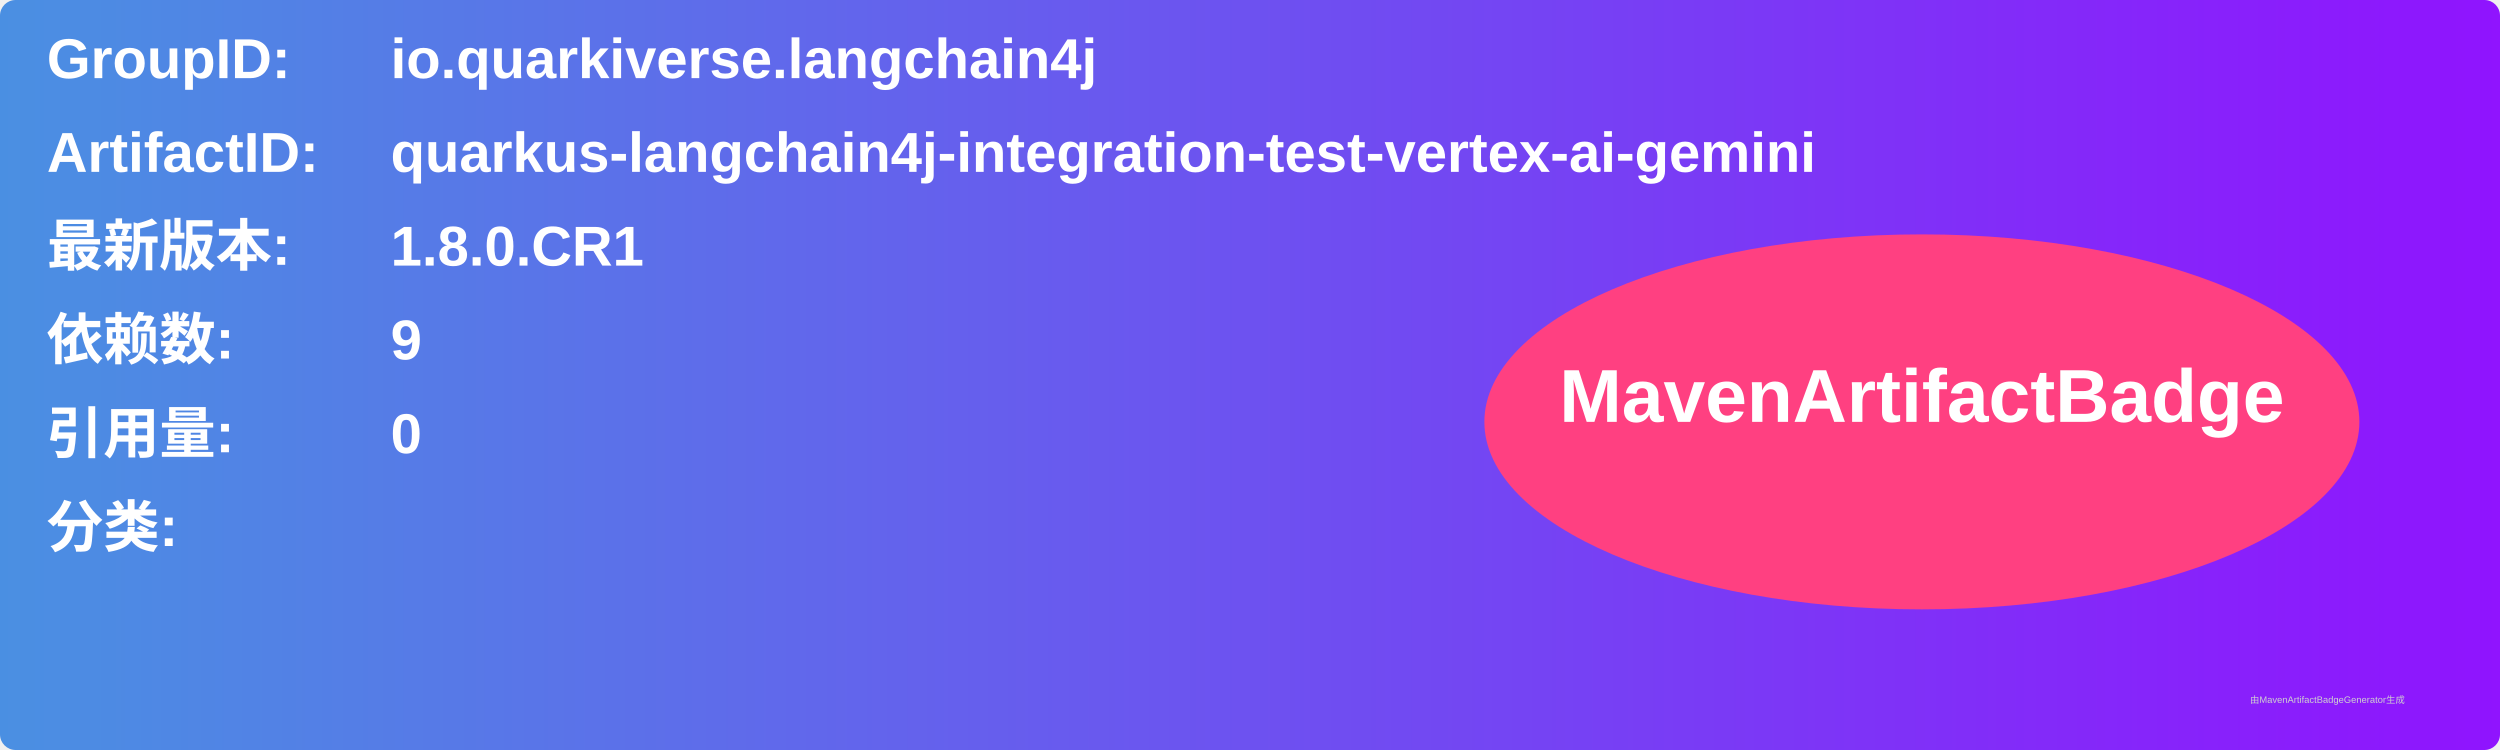
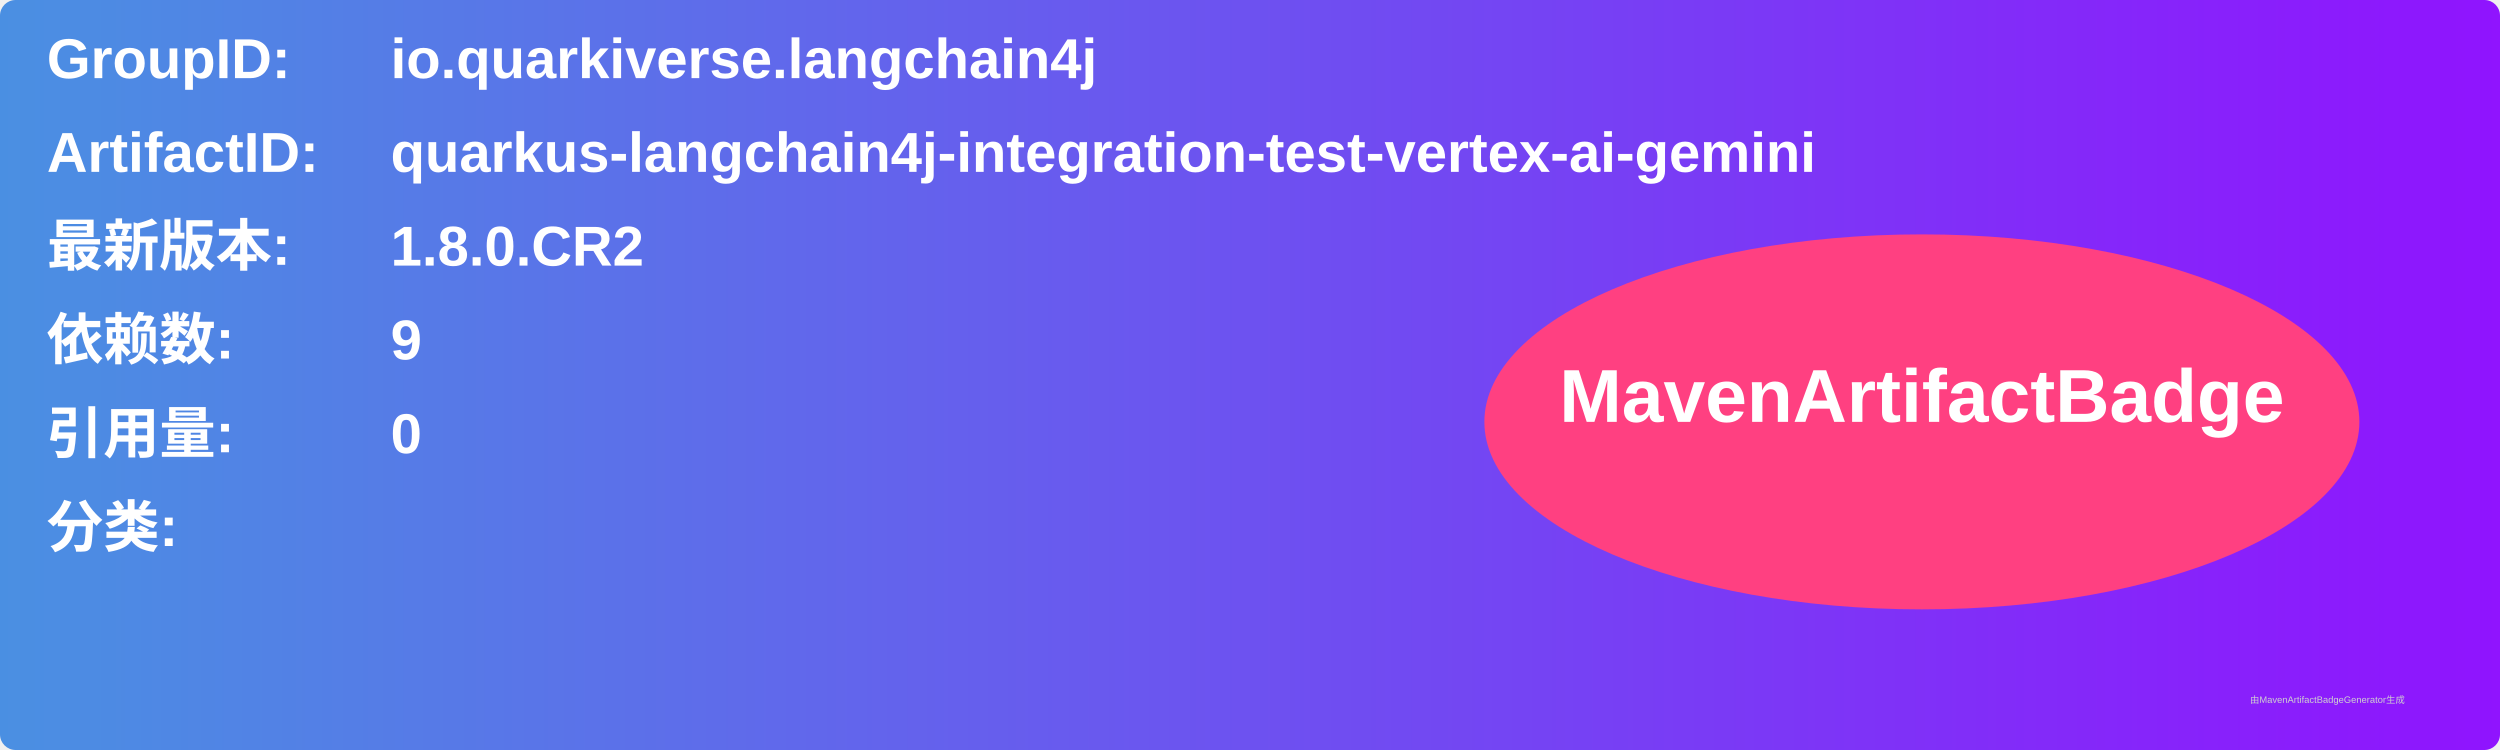
<svg xmlns="http://www.w3.org/2000/svg" width="800" height="240" viewBox="0 0 800 240">
  <linearGradient id="grad" x1="0%" y1="0%" x2="100%" y2="0%">
    <stop offset="0%" stop-color="#4a90e2" />
    <stop offset="100%" stop-color="#9013fe" />
  </linearGradient>
  <rect width="100%" height="100%" rx="5" ry="5" fill="url(#grad)" />
  <g transform="translate(15, 15)">
    <text x="0" y="10" font-family="Arial" font-size="18" fill="white" font-weight="bold" width="260">GroupID:</text>
    <text x="110" y="10" font-family="Arial" font-size="18" fill="white" font-weight="bold" width="460">io.quarkiverse.langchain4j</text>
    <text x="0" y="40" font-family="Arial" font-size="18" fill="white" font-weight="bold" width="260">ArtifactID:</text>
    <text x="110" y="40" font-family="Arial" font-size="18" fill="white" font-weight="bold" width="460">quarkus-langchain4j-integration-test-vertex-ai-gemini</text>
    <text x="0" y="70" font-family="Arial" font-size="18" fill="white" font-weight="bold">最新版本:</text>
    <text x="110" y="70" font-family="Arial" font-size="18" fill="white" font-weight="bold">
-       <tspan font-weight="bold">1.8.0.CR1</tspan>
+       <tspan font-weight="bold">1.8.0.CR2</tspan>
    </text>
    <text x="0" y="100" font-family="Arial" font-size="18" fill="white" font-weight="bold">依赖数: </text>
    <text x="110" y="100" font-family="Arial" font-size="18" fill="white">
      <tspan font-weight="bold">9</tspan>
    </text>
    <text x="0" y="130" font-family="Arial" font-size="18" fill="white" font-weight="bold">引用量: </text>
    <text x="110" y="130" font-family="Arial" font-size="18" fill="white">
      <tspan font-weight="bold">0</tspan>
    </text>
    <text x="0" y="160" font-family="Arial" font-size="18" fill="white" font-weight="bold">分类:</text>
    <text x="10" y="190" font-family="Arial" font-size="10" fill="white">
      <tspan font-weight="bold" />
    </text>
    <ellipse cx="600" cy="120" rx="140" ry="60" fill="#ff4081" />
    <text x="600" y="120" text-anchor="middle" font-family="Arial" font-size="24" fill="white" font-weight="bold">MavenArtifactBadge</text>
  </g>
  <text x="720" y="225" font-family="Arial" font-size="3" fill="#d0d0d0">由MavenArtifactBadgeGenerator生成</text>
</svg>
